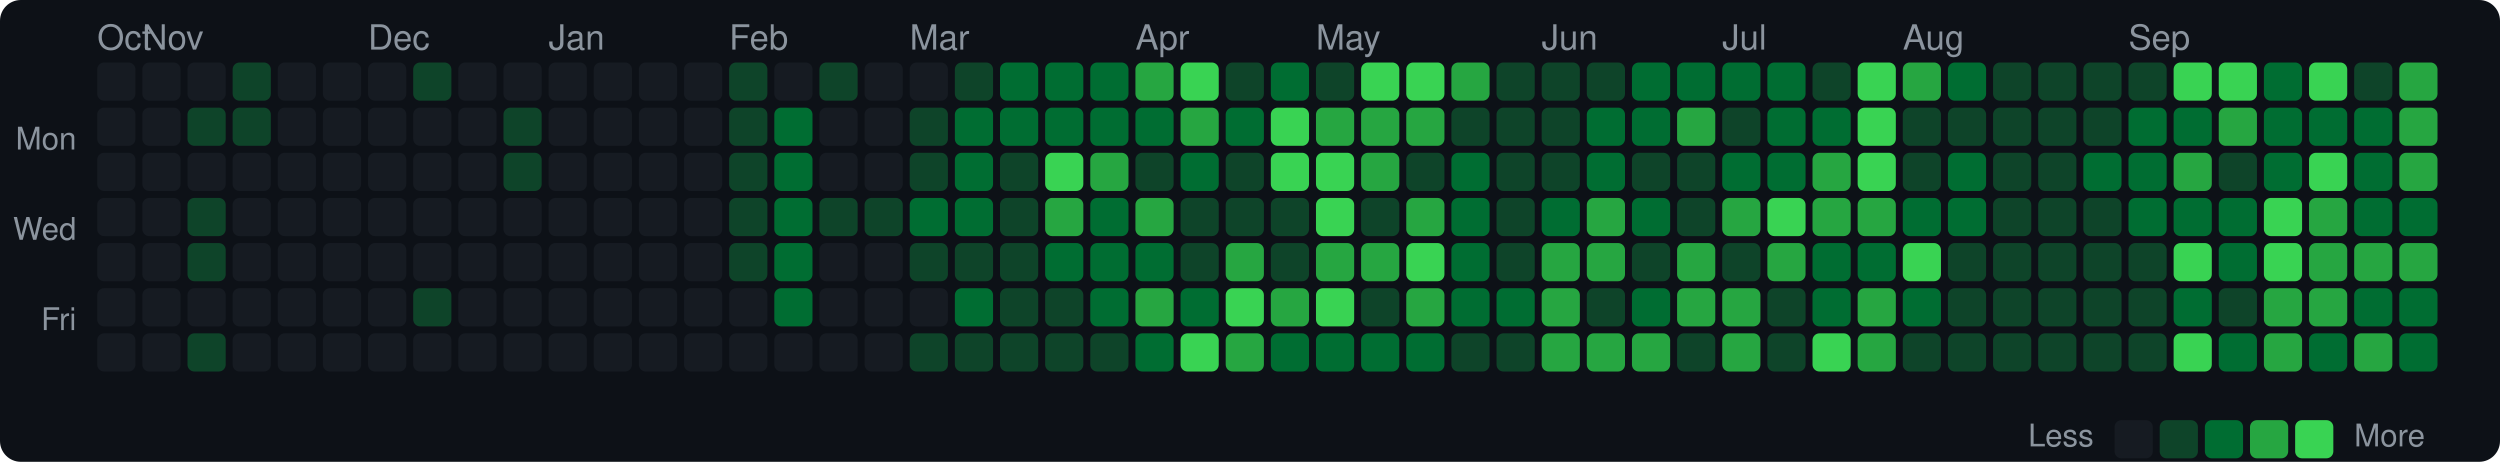
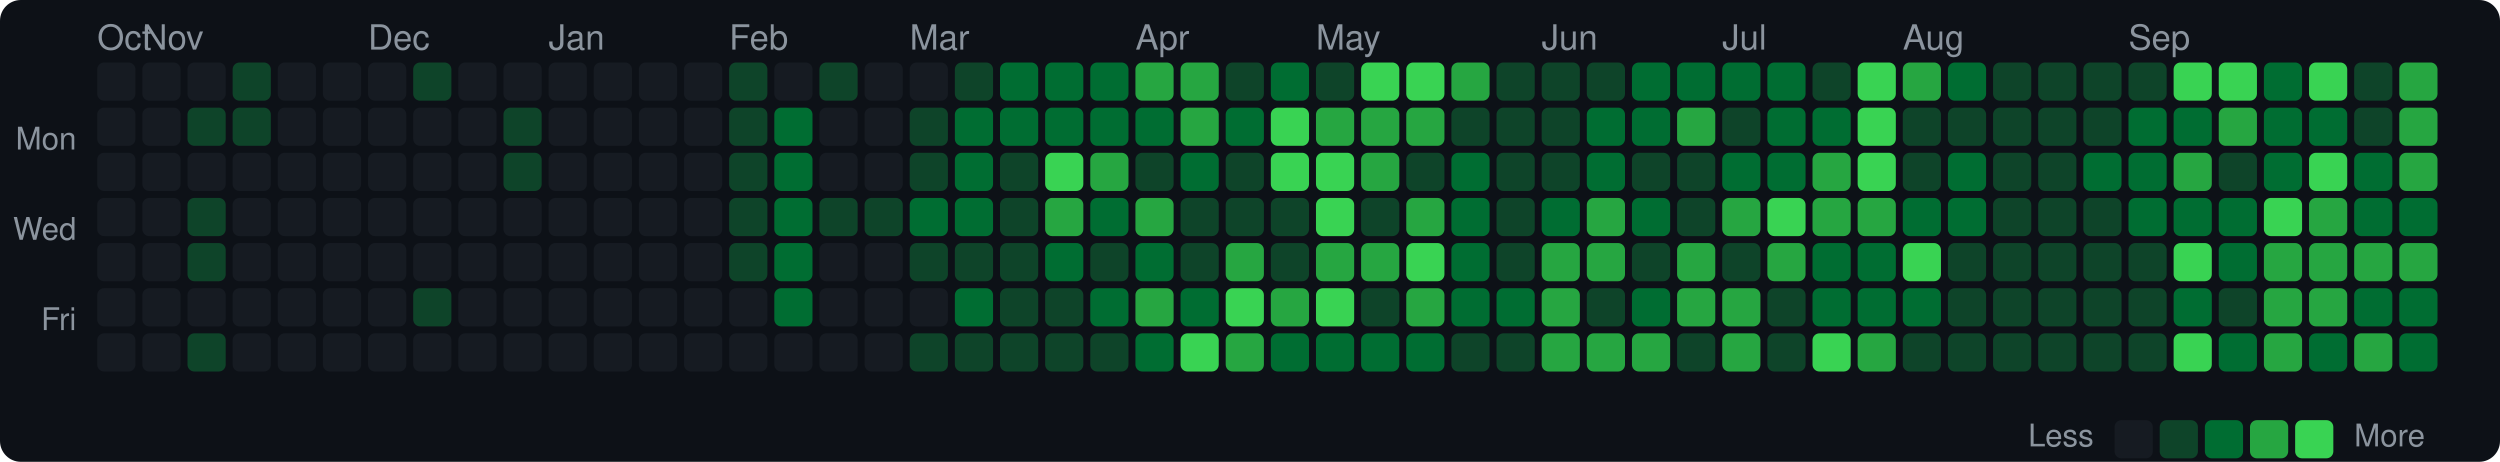
<svg xmlns="http://www.w3.org/2000/svg" width="720" height="133" viewBox="0 0 720 133">
  <style>text { dominant-baseline: central; }</style>
  <rect width="100%" height="100%" rx="6" fill="#0d1117" />
  <text x="28" y="12" fill="#8b949e" font-size="10" font-family="Segoe UI,Helvetica,Arial,sans-serif">Oct</text>
  <text x="41" y="12" fill="#8b949e" font-size="10" font-family="Segoe UI,Helvetica,Arial,sans-serif">Nov</text>
  <text x="106" y="12" fill="#8b949e" font-size="10" font-family="Segoe UI,Helvetica,Arial,sans-serif">Dec</text>
  <text x="158" y="12" fill="#8b949e" font-size="10" font-family="Segoe UI,Helvetica,Arial,sans-serif">Jan</text>
  <text x="210" y="12" fill="#8b949e" font-size="10" font-family="Segoe UI,Helvetica,Arial,sans-serif">Feb</text>
  <text x="262" y="12" fill="#8b949e" font-size="10" font-family="Segoe UI,Helvetica,Arial,sans-serif">Mar</text>
  <text x="327" y="12" fill="#8b949e" font-size="10" font-family="Segoe UI,Helvetica,Arial,sans-serif">Apr</text>
  <text x="379" y="12" fill="#8b949e" font-size="10" font-family="Segoe UI,Helvetica,Arial,sans-serif">May</text>
  <text x="444" y="12" fill="#8b949e" font-size="10" font-family="Segoe UI,Helvetica,Arial,sans-serif">Jun</text>
  <text x="496" y="12" fill="#8b949e" font-size="10" font-family="Segoe UI,Helvetica,Arial,sans-serif">Jul</text>
  <text x="548" y="12" fill="#8b949e" font-size="10" font-family="Segoe UI,Helvetica,Arial,sans-serif">Aug</text>
  <text x="613" y="12" fill="#8b949e" font-size="10" font-family="Segoe UI,Helvetica,Arial,sans-serif">Sep</text>
  <text x="22" y="41" text-anchor="end" fill="#8b949e" font-size="9" font-family="Segoe UI,Helvetica,Arial,sans-serif">Mon</text>
  <text x="22" y="67" text-anchor="end" fill="#8b949e" font-size="9" font-family="Segoe UI,Helvetica,Arial,sans-serif">Wed</text>
  <text x="22" y="93" text-anchor="end" fill="#8b949e" font-size="9" font-family="Segoe UI,Helvetica,Arial,sans-serif">Fri</text>
  <rect x="28" y="18" width="11" height="11" rx="2" fill="#161b22" />
  <rect x="28" y="31" width="11" height="11" rx="2" fill="#161b22" />
  <rect x="28" y="44" width="11" height="11" rx="2" fill="#161b22" />
  <rect x="28" y="57" width="11" height="11" rx="2" fill="#161b22" />
  <rect x="28" y="70" width="11" height="11" rx="2" fill="#161b22" />
  <rect x="28" y="83" width="11" height="11" rx="2" fill="#161b22" />
  <rect x="28" y="96" width="11" height="11" rx="2" fill="#161b22" />
  <rect x="41" y="18" width="11" height="11" rx="2" fill="#161b22" />
  <rect x="41" y="31" width="11" height="11" rx="2" fill="#161b22" />
  <rect x="41" y="44" width="11" height="11" rx="2" fill="#161b22" />
  <rect x="41" y="57" width="11" height="11" rx="2" fill="#161b22" />
  <rect x="41" y="70" width="11" height="11" rx="2" fill="#161b22" />
  <rect x="41" y="83" width="11" height="11" rx="2" fill="#161b22" />
  <rect x="41" y="96" width="11" height="11" rx="2" fill="#161b22" />
  <rect x="54" y="18" width="11" height="11" rx="2" fill="#161b22" />
  <rect x="54" y="31" width="11" height="11" rx="2" fill="#0e4429" />
  <rect x="54" y="44" width="11" height="11" rx="2" fill="#161b22" />
  <rect x="54" y="57" width="11" height="11" rx="2" fill="#0e4429" />
  <rect x="54" y="70" width="11" height="11" rx="2" fill="#0e4429" />
  <rect x="54" y="83" width="11" height="11" rx="2" fill="#161b22" />
  <rect x="54" y="96" width="11" height="11" rx="2" fill="#0e4429" />
  <rect x="67" y="18" width="11" height="11" rx="2" fill="#0e4429" />
  <rect x="67" y="31" width="11" height="11" rx="2" fill="#0e4429" />
  <rect x="67" y="44" width="11" height="11" rx="2" fill="#161b22" />
  <rect x="67" y="57" width="11" height="11" rx="2" fill="#161b22" />
  <rect x="67" y="70" width="11" height="11" rx="2" fill="#161b22" />
  <rect x="67" y="83" width="11" height="11" rx="2" fill="#161b22" />
  <rect x="67" y="96" width="11" height="11" rx="2" fill="#161b22" />
  <rect x="80" y="18" width="11" height="11" rx="2" fill="#161b22" />
  <rect x="80" y="31" width="11" height="11" rx="2" fill="#161b22" />
  <rect x="80" y="44" width="11" height="11" rx="2" fill="#161b22" />
  <rect x="80" y="57" width="11" height="11" rx="2" fill="#161b22" />
  <rect x="80" y="70" width="11" height="11" rx="2" fill="#161b22" />
  <rect x="80" y="83" width="11" height="11" rx="2" fill="#161b22" />
  <rect x="80" y="96" width="11" height="11" rx="2" fill="#161b22" />
  <rect x="93" y="18" width="11" height="11" rx="2" fill="#161b22" />
  <rect x="93" y="31" width="11" height="11" rx="2" fill="#161b22" />
  <rect x="93" y="44" width="11" height="11" rx="2" fill="#161b22" />
  <rect x="93" y="57" width="11" height="11" rx="2" fill="#161b22" />
  <rect x="93" y="70" width="11" height="11" rx="2" fill="#161b22" />
  <rect x="93" y="83" width="11" height="11" rx="2" fill="#161b22" />
  <rect x="93" y="96" width="11" height="11" rx="2" fill="#161b22" />
  <rect x="106" y="18" width="11" height="11" rx="2" fill="#161b22" />
  <rect x="106" y="31" width="11" height="11" rx="2" fill="#161b22" />
  <rect x="106" y="44" width="11" height="11" rx="2" fill="#161b22" />
  <rect x="106" y="57" width="11" height="11" rx="2" fill="#161b22" />
  <rect x="106" y="70" width="11" height="11" rx="2" fill="#161b22" />
  <rect x="106" y="83" width="11" height="11" rx="2" fill="#161b22" />
  <rect x="106" y="96" width="11" height="11" rx="2" fill="#161b22" />
  <rect x="119" y="18" width="11" height="11" rx="2" fill="#0e4429" />
  <rect x="119" y="31" width="11" height="11" rx="2" fill="#161b22" />
  <rect x="119" y="44" width="11" height="11" rx="2" fill="#161b22" />
  <rect x="119" y="57" width="11" height="11" rx="2" fill="#161b22" />
  <rect x="119" y="70" width="11" height="11" rx="2" fill="#161b22" />
  <rect x="119" y="83" width="11" height="11" rx="2" fill="#0e4429" />
  <rect x="119" y="96" width="11" height="11" rx="2" fill="#161b22" />
  <rect x="132" y="18" width="11" height="11" rx="2" fill="#161b22" />
  <rect x="132" y="31" width="11" height="11" rx="2" fill="#161b22" />
  <rect x="132" y="44" width="11" height="11" rx="2" fill="#161b22" />
  <rect x="132" y="57" width="11" height="11" rx="2" fill="#161b22" />
  <rect x="132" y="70" width="11" height="11" rx="2" fill="#161b22" />
  <rect x="132" y="83" width="11" height="11" rx="2" fill="#161b22" />
  <rect x="132" y="96" width="11" height="11" rx="2" fill="#161b22" />
  <rect x="145" y="18" width="11" height="11" rx="2" fill="#161b22" />
  <rect x="145" y="31" width="11" height="11" rx="2" fill="#0e4429" />
  <rect x="145" y="44" width="11" height="11" rx="2" fill="#0e4429" />
  <rect x="145" y="57" width="11" height="11" rx="2" fill="#161b22" />
  <rect x="145" y="70" width="11" height="11" rx="2" fill="#161b22" />
  <rect x="145" y="83" width="11" height="11" rx="2" fill="#161b22" />
  <rect x="145" y="96" width="11" height="11" rx="2" fill="#161b22" />
  <rect x="158" y="18" width="11" height="11" rx="2" fill="#161b22" />
  <rect x="158" y="31" width="11" height="11" rx="2" fill="#161b22" />
  <rect x="158" y="44" width="11" height="11" rx="2" fill="#161b22" />
  <rect x="158" y="57" width="11" height="11" rx="2" fill="#161b22" />
  <rect x="158" y="70" width="11" height="11" rx="2" fill="#161b22" />
  <rect x="158" y="83" width="11" height="11" rx="2" fill="#161b22" />
  <rect x="158" y="96" width="11" height="11" rx="2" fill="#161b22" />
  <rect x="171" y="18" width="11" height="11" rx="2" fill="#161b22" />
  <rect x="171" y="31" width="11" height="11" rx="2" fill="#161b22" />
  <rect x="171" y="44" width="11" height="11" rx="2" fill="#161b22" />
  <rect x="171" y="57" width="11" height="11" rx="2" fill="#161b22" />
  <rect x="171" y="70" width="11" height="11" rx="2" fill="#161b22" />
  <rect x="171" y="83" width="11" height="11" rx="2" fill="#161b22" />
  <rect x="171" y="96" width="11" height="11" rx="2" fill="#161b22" />
  <rect x="184" y="18" width="11" height="11" rx="2" fill="#161b22" />
  <rect x="184" y="31" width="11" height="11" rx="2" fill="#161b22" />
  <rect x="184" y="44" width="11" height="11" rx="2" fill="#161b22" />
  <rect x="184" y="57" width="11" height="11" rx="2" fill="#161b22" />
  <rect x="184" y="70" width="11" height="11" rx="2" fill="#161b22" />
  <rect x="184" y="83" width="11" height="11" rx="2" fill="#161b22" />
  <rect x="184" y="96" width="11" height="11" rx="2" fill="#161b22" />
  <rect x="197" y="18" width="11" height="11" rx="2" fill="#161b22" />
  <rect x="197" y="31" width="11" height="11" rx="2" fill="#161b22" />
  <rect x="197" y="44" width="11" height="11" rx="2" fill="#161b22" />
  <rect x="197" y="57" width="11" height="11" rx="2" fill="#161b22" />
  <rect x="197" y="70" width="11" height="11" rx="2" fill="#161b22" />
  <rect x="197" y="83" width="11" height="11" rx="2" fill="#161b22" />
  <rect x="197" y="96" width="11" height="11" rx="2" fill="#161b22" />
  <rect x="210" y="18" width="11" height="11" rx="2" fill="#0e4429" />
  <rect x="210" y="31" width="11" height="11" rx="2" fill="#0e4429" />
  <rect x="210" y="44" width="11" height="11" rx="2" fill="#0e4429" />
  <rect x="210" y="57" width="11" height="11" rx="2" fill="#0e4429" />
  <rect x="210" y="70" width="11" height="11" rx="2" fill="#0e4429" />
  <rect x="210" y="83" width="11" height="11" rx="2" fill="#161b22" />
  <rect x="210" y="96" width="11" height="11" rx="2" fill="#161b22" />
  <rect x="223" y="18" width="11" height="11" rx="2" fill="#161b22" />
  <rect x="223" y="31" width="11" height="11" rx="2" fill="#006d32" />
  <rect x="223" y="44" width="11" height="11" rx="2" fill="#006d32" />
  <rect x="223" y="57" width="11" height="11" rx="2" fill="#006d32" />
  <rect x="223" y="70" width="11" height="11" rx="2" fill="#006d32" />
  <rect x="223" y="83" width="11" height="11" rx="2" fill="#006d32" />
  <rect x="223" y="96" width="11" height="11" rx="2" fill="#161b22" />
  <rect x="236" y="18" width="11" height="11" rx="2" fill="#0e4429" />
  <rect x="236" y="31" width="11" height="11" rx="2" fill="#161b22" />
  <rect x="236" y="44" width="11" height="11" rx="2" fill="#161b22" />
  <rect x="236" y="57" width="11" height="11" rx="2" fill="#0e4429" />
  <rect x="236" y="70" width="11" height="11" rx="2" fill="#161b22" />
  <rect x="236" y="83" width="11" height="11" rx="2" fill="#161b22" />
  <rect x="236" y="96" width="11" height="11" rx="2" fill="#161b22" />
  <rect x="249" y="18" width="11" height="11" rx="2" fill="#161b22" />
  <rect x="249" y="31" width="11" height="11" rx="2" fill="#161b22" />
  <rect x="249" y="44" width="11" height="11" rx="2" fill="#161b22" />
  <rect x="249" y="57" width="11" height="11" rx="2" fill="#0e4429" />
  <rect x="249" y="70" width="11" height="11" rx="2" fill="#161b22" />
  <rect x="249" y="83" width="11" height="11" rx="2" fill="#161b22" />
  <rect x="249" y="96" width="11" height="11" rx="2" fill="#161b22" />
  <rect x="262" y="18" width="11" height="11" rx="2" fill="#161b22" />
  <rect x="262" y="31" width="11" height="11" rx="2" fill="#0e4429" />
  <rect x="262" y="44" width="11" height="11" rx="2" fill="#0e4429" />
  <rect x="262" y="57" width="11" height="11" rx="2" fill="#006d32" />
  <rect x="262" y="70" width="11" height="11" rx="2" fill="#0e4429" />
  <rect x="262" y="83" width="11" height="11" rx="2" fill="#161b22" />
  <rect x="262" y="96" width="11" height="11" rx="2" fill="#0e4429" />
  <rect x="275" y="18" width="11" height="11" rx="2" fill="#0e4429" />
  <rect x="275" y="31" width="11" height="11" rx="2" fill="#006d32" />
  <rect x="275" y="44" width="11" height="11" rx="2" fill="#006d32" />
  <rect x="275" y="57" width="11" height="11" rx="2" fill="#006d32" />
  <rect x="275" y="70" width="11" height="11" rx="2" fill="#0e4429" />
  <rect x="275" y="83" width="11" height="11" rx="2" fill="#006d32" />
  <rect x="275" y="96" width="11" height="11" rx="2" fill="#0e4429" />
  <rect x="288" y="18" width="11" height="11" rx="2" fill="#006d32" />
  <rect x="288" y="31" width="11" height="11" rx="2" fill="#006d32" />
  <rect x="288" y="44" width="11" height="11" rx="2" fill="#0e4429" />
  <rect x="288" y="57" width="11" height="11" rx="2" fill="#0e4429" />
  <rect x="288" y="70" width="11" height="11" rx="2" fill="#0e4429" />
  <rect x="288" y="83" width="11" height="11" rx="2" fill="#0e4429" />
  <rect x="288" y="96" width="11" height="11" rx="2" fill="#0e4429" />
  <rect x="301" y="18" width="11" height="11" rx="2" fill="#006d32" />
  <rect x="301" y="31" width="11" height="11" rx="2" fill="#006d32" />
  <rect x="301" y="44" width="11" height="11" rx="2" fill="#39d353" />
  <rect x="301" y="57" width="11" height="11" rx="2" fill="#26a641" />
  <rect x="301" y="70" width="11" height="11" rx="2" fill="#006d32" />
  <rect x="301" y="83" width="11" height="11" rx="2" fill="#0e4429" />
  <rect x="301" y="96" width="11" height="11" rx="2" fill="#0e4429" />
  <rect x="314" y="18" width="11" height="11" rx="2" fill="#006d32" />
  <rect x="314" y="31" width="11" height="11" rx="2" fill="#006d32" />
  <rect x="314" y="44" width="11" height="11" rx="2" fill="#26a641" />
  <rect x="314" y="57" width="11" height="11" rx="2" fill="#006d32" />
-   <rect x="314" y="70" width="11" height="11" rx="2" fill="#006d32" />
+   <rect x="314" y="70" width="11" height="11" rx="2" fill="#0e4429" />
  <rect x="314" y="83" width="11" height="11" rx="2" fill="#006d32" />
  <rect x="314" y="96" width="11" height="11" rx="2" fill="#0e4429" />
  <rect x="327" y="18" width="11" height="11" rx="2" fill="#26a641" />
  <rect x="327" y="31" width="11" height="11" rx="2" fill="#006d32" />
  <rect x="327" y="44" width="11" height="11" rx="2" fill="#0e4429" />
  <rect x="327" y="57" width="11" height="11" rx="2" fill="#26a641" />
  <rect x="327" y="70" width="11" height="11" rx="2" fill="#006d32" />
  <rect x="327" y="83" width="11" height="11" rx="2" fill="#26a641" />
  <rect x="327" y="96" width="11" height="11" rx="2" fill="#006d32" />
-   <rect x="340" y="18" width="11" height="11" rx="2" fill="#39d353" />
+   <rect x="340" y="18" width="11" height="11" rx="2" fill="#26a641" />
  <rect x="340" y="31" width="11" height="11" rx="2" fill="#26a641" />
  <rect x="340" y="44" width="11" height="11" rx="2" fill="#006d32" />
  <rect x="340" y="57" width="11" height="11" rx="2" fill="#0e4429" />
  <rect x="340" y="70" width="11" height="11" rx="2" fill="#0e4429" />
  <rect x="340" y="83" width="11" height="11" rx="2" fill="#006d32" />
  <rect x="340" y="96" width="11" height="11" rx="2" fill="#39d353" />
  <rect x="353" y="18" width="11" height="11" rx="2" fill="#0e4429" />
  <rect x="353" y="31" width="11" height="11" rx="2" fill="#006d32" />
  <rect x="353" y="44" width="11" height="11" rx="2" fill="#0e4429" />
  <rect x="353" y="57" width="11" height="11" rx="2" fill="#0e4429" />
  <rect x="353" y="70" width="11" height="11" rx="2" fill="#26a641" />
  <rect x="353" y="83" width="11" height="11" rx="2" fill="#39d353" />
  <rect x="353" y="96" width="11" height="11" rx="2" fill="#26a641" />
  <rect x="366" y="18" width="11" height="11" rx="2" fill="#006d32" />
  <rect x="366" y="31" width="11" height="11" rx="2" fill="#39d353" />
  <rect x="366" y="44" width="11" height="11" rx="2" fill="#39d353" />
  <rect x="366" y="57" width="11" height="11" rx="2" fill="#0e4429" />
  <rect x="366" y="70" width="11" height="11" rx="2" fill="#0e4429" />
  <rect x="366" y="83" width="11" height="11" rx="2" fill="#26a641" />
  <rect x="366" y="96" width="11" height="11" rx="2" fill="#006d32" />
  <rect x="379" y="18" width="11" height="11" rx="2" fill="#0e4429" />
  <rect x="379" y="31" width="11" height="11" rx="2" fill="#26a641" />
  <rect x="379" y="44" width="11" height="11" rx="2" fill="#39d353" />
  <rect x="379" y="57" width="11" height="11" rx="2" fill="#39d353" />
  <rect x="379" y="70" width="11" height="11" rx="2" fill="#26a641" />
  <rect x="379" y="83" width="11" height="11" rx="2" fill="#39d353" />
  <rect x="379" y="96" width="11" height="11" rx="2" fill="#006d32" />
  <rect x="392" y="18" width="11" height="11" rx="2" fill="#39d353" />
  <rect x="392" y="31" width="11" height="11" rx="2" fill="#26a641" />
  <rect x="392" y="44" width="11" height="11" rx="2" fill="#26a641" />
  <rect x="392" y="57" width="11" height="11" rx="2" fill="#0e4429" />
  <rect x="392" y="70" width="11" height="11" rx="2" fill="#26a641" />
  <rect x="392" y="83" width="11" height="11" rx="2" fill="#0e4429" />
  <rect x="392" y="96" width="11" height="11" rx="2" fill="#006d32" />
  <rect x="405" y="18" width="11" height="11" rx="2" fill="#39d353" />
  <rect x="405" y="31" width="11" height="11" rx="2" fill="#26a641" />
  <rect x="405" y="44" width="11" height="11" rx="2" fill="#0e4429" />
  <rect x="405" y="57" width="11" height="11" rx="2" fill="#26a641" />
  <rect x="405" y="70" width="11" height="11" rx="2" fill="#39d353" />
  <rect x="405" y="83" width="11" height="11" rx="2" fill="#26a641" />
  <rect x="405" y="96" width="11" height="11" rx="2" fill="#006d32" />
  <rect x="418" y="18" width="11" height="11" rx="2" fill="#26a641" />
  <rect x="418" y="31" width="11" height="11" rx="2" fill="#0e4429" />
  <rect x="418" y="44" width="11" height="11" rx="2" fill="#006d32" />
  <rect x="418" y="57" width="11" height="11" rx="2" fill="#006d32" />
  <rect x="418" y="70" width="11" height="11" rx="2" fill="#006d32" />
  <rect x="418" y="83" width="11" height="11" rx="2" fill="#006d32" />
  <rect x="418" y="96" width="11" height="11" rx="2" fill="#0e4429" />
  <rect x="431" y="18" width="11" height="11" rx="2" fill="#0e4429" />
  <rect x="431" y="31" width="11" height="11" rx="2" fill="#0e4429" />
  <rect x="431" y="44" width="11" height="11" rx="2" fill="#0e4429" />
  <rect x="431" y="57" width="11" height="11" rx="2" fill="#0e4429" />
  <rect x="431" y="70" width="11" height="11" rx="2" fill="#0e4429" />
  <rect x="431" y="83" width="11" height="11" rx="2" fill="#006d32" />
  <rect x="431" y="96" width="11" height="11" rx="2" fill="#0e4429" />
  <rect x="444" y="18" width="11" height="11" rx="2" fill="#0e4429" />
  <rect x="444" y="31" width="11" height="11" rx="2" fill="#0e4429" />
  <rect x="444" y="44" width="11" height="11" rx="2" fill="#0e4429" />
  <rect x="444" y="57" width="11" height="11" rx="2" fill="#006d32" />
  <rect x="444" y="70" width="11" height="11" rx="2" fill="#26a641" />
  <rect x="444" y="83" width="11" height="11" rx="2" fill="#26a641" />
  <rect x="444" y="96" width="11" height="11" rx="2" fill="#26a641" />
  <rect x="457" y="18" width="11" height="11" rx="2" fill="#0e4429" />
  <rect x="457" y="31" width="11" height="11" rx="2" fill="#006d32" />
  <rect x="457" y="44" width="11" height="11" rx="2" fill="#006d32" />
  <rect x="457" y="57" width="11" height="11" rx="2" fill="#26a641" />
  <rect x="457" y="70" width="11" height="11" rx="2" fill="#26a641" />
  <rect x="457" y="83" width="11" height="11" rx="2" fill="#0e4429" />
  <rect x="457" y="96" width="11" height="11" rx="2" fill="#26a641" />
  <rect x="470" y="18" width="11" height="11" rx="2" fill="#006d32" />
  <rect x="470" y="31" width="11" height="11" rx="2" fill="#006d32" />
  <rect x="470" y="44" width="11" height="11" rx="2" fill="#0e4429" />
  <rect x="470" y="57" width="11" height="11" rx="2" fill="#006d32" />
  <rect x="470" y="70" width="11" height="11" rx="2" fill="#0e4429" />
  <rect x="470" y="83" width="11" height="11" rx="2" fill="#006d32" />
  <rect x="470" y="96" width="11" height="11" rx="2" fill="#26a641" />
  <rect x="483" y="18" width="11" height="11" rx="2" fill="#006d32" />
  <rect x="483" y="31" width="11" height="11" rx="2" fill="#26a641" />
  <rect x="483" y="44" width="11" height="11" rx="2" fill="#0e4429" />
  <rect x="483" y="57" width="11" height="11" rx="2" fill="#0e4429" />
  <rect x="483" y="70" width="11" height="11" rx="2" fill="#26a641" />
  <rect x="483" y="83" width="11" height="11" rx="2" fill="#26a641" />
  <rect x="483" y="96" width="11" height="11" rx="2" fill="#0e4429" />
  <rect x="496" y="18" width="11" height="11" rx="2" fill="#006d32" />
  <rect x="496" y="31" width="11" height="11" rx="2" fill="#0e4429" />
  <rect x="496" y="44" width="11" height="11" rx="2" fill="#006d32" />
  <rect x="496" y="57" width="11" height="11" rx="2" fill="#26a641" />
  <rect x="496" y="70" width="11" height="11" rx="2" fill="#0e4429" />
  <rect x="496" y="83" width="11" height="11" rx="2" fill="#26a641" />
  <rect x="496" y="96" width="11" height="11" rx="2" fill="#26a641" />
  <rect x="509" y="18" width="11" height="11" rx="2" fill="#006d32" />
  <rect x="509" y="31" width="11" height="11" rx="2" fill="#006d32" />
  <rect x="509" y="44" width="11" height="11" rx="2" fill="#006d32" />
  <rect x="509" y="57" width="11" height="11" rx="2" fill="#39d353" />
  <rect x="509" y="70" width="11" height="11" rx="2" fill="#26a641" />
  <rect x="509" y="83" width="11" height="11" rx="2" fill="#0e4429" />
  <rect x="509" y="96" width="11" height="11" rx="2" fill="#0e4429" />
  <rect x="522" y="18" width="11" height="11" rx="2" fill="#0e4429" />
  <rect x="522" y="31" width="11" height="11" rx="2" fill="#006d32" />
  <rect x="522" y="44" width="11" height="11" rx="2" fill="#26a641" />
  <rect x="522" y="57" width="11" height="11" rx="2" fill="#26a641" />
  <rect x="522" y="70" width="11" height="11" rx="2" fill="#006d32" />
  <rect x="522" y="83" width="11" height="11" rx="2" fill="#006d32" />
  <rect x="522" y="96" width="11" height="11" rx="2" fill="#39d353" />
  <rect x="535" y="18" width="11" height="11" rx="2" fill="#39d353" />
  <rect x="535" y="31" width="11" height="11" rx="2" fill="#39d353" />
  <rect x="535" y="44" width="11" height="11" rx="2" fill="#39d353" />
  <rect x="535" y="57" width="11" height="11" rx="2" fill="#26a641" />
  <rect x="535" y="70" width="11" height="11" rx="2" fill="#006d32" />
-   <rect x="535" y="83" width="11" height="11" rx="2" fill="#26a641" />
+   <rect x="535" y="83" width="11" height="11" rx="2" fill="#006d32" />
  <rect x="535" y="96" width="11" height="11" rx="2" fill="#26a641" />
  <rect x="548" y="18" width="11" height="11" rx="2" fill="#26a641" />
  <rect x="548" y="31" width="11" height="11" rx="2" fill="#0e4429" />
  <rect x="548" y="44" width="11" height="11" rx="2" fill="#0e4429" />
  <rect x="548" y="57" width="11" height="11" rx="2" fill="#006d32" />
  <rect x="548" y="70" width="11" height="11" rx="2" fill="#39d353" />
  <rect x="548" y="83" width="11" height="11" rx="2" fill="#006d32" />
  <rect x="548" y="96" width="11" height="11" rx="2" fill="#0e4429" />
  <rect x="561" y="18" width="11" height="11" rx="2" fill="#006d32" />
  <rect x="561" y="31" width="11" height="11" rx="2" fill="#0e4429" />
  <rect x="561" y="44" width="11" height="11" rx="2" fill="#006d32" />
  <rect x="561" y="57" width="11" height="11" rx="2" fill="#006d32" />
  <rect x="561" y="70" width="11" height="11" rx="2" fill="#0e4429" />
  <rect x="561" y="83" width="11" height="11" rx="2" fill="#0e4429" />
  <rect x="561" y="96" width="11" height="11" rx="2" fill="#0e4429" />
  <rect x="574" y="18" width="11" height="11" rx="2" fill="#0e4429" />
  <rect x="574" y="31" width="11" height="11" rx="2" fill="#0e4429" />
  <rect x="574" y="44" width="11" height="11" rx="2" fill="#0e4429" />
  <rect x="574" y="57" width="11" height="11" rx="2" fill="#0e4429" />
  <rect x="574" y="70" width="11" height="11" rx="2" fill="#0e4429" />
  <rect x="574" y="83" width="11" height="11" rx="2" fill="#0e4429" />
  <rect x="574" y="96" width="11" height="11" rx="2" fill="#0e4429" />
  <rect x="587" y="18" width="11" height="11" rx="2" fill="#0e4429" />
  <rect x="587" y="31" width="11" height="11" rx="2" fill="#0e4429" />
  <rect x="587" y="44" width="11" height="11" rx="2" fill="#0e4429" />
  <rect x="587" y="57" width="11" height="11" rx="2" fill="#0e4429" />
  <rect x="587" y="70" width="11" height="11" rx="2" fill="#0e4429" />
  <rect x="587" y="83" width="11" height="11" rx="2" fill="#0e4429" />
  <rect x="587" y="96" width="11" height="11" rx="2" fill="#0e4429" />
  <rect x="600" y="18" width="11" height="11" rx="2" fill="#0e4429" />
  <rect x="600" y="31" width="11" height="11" rx="2" fill="#0e4429" />
  <rect x="600" y="44" width="11" height="11" rx="2" fill="#006d32" />
  <rect x="600" y="57" width="11" height="11" rx="2" fill="#0e4429" />
  <rect x="600" y="70" width="11" height="11" rx="2" fill="#0e4429" />
  <rect x="600" y="83" width="11" height="11" rx="2" fill="#0e4429" />
  <rect x="600" y="96" width="11" height="11" rx="2" fill="#0e4429" />
  <rect x="613" y="18" width="11" height="11" rx="2" fill="#0e4429" />
  <rect x="613" y="31" width="11" height="11" rx="2" fill="#006d32" />
  <rect x="613" y="44" width="11" height="11" rx="2" fill="#006d32" />
  <rect x="613" y="57" width="11" height="11" rx="2" fill="#006d32" />
  <rect x="613" y="70" width="11" height="11" rx="2" fill="#0e4429" />
  <rect x="613" y="83" width="11" height="11" rx="2" fill="#0e4429" />
  <rect x="613" y="96" width="11" height="11" rx="2" fill="#0e4429" />
  <rect x="626" y="18" width="11" height="11" rx="2" fill="#39d353" />
  <rect x="626" y="31" width="11" height="11" rx="2" fill="#006d32" />
  <rect x="626" y="44" width="11" height="11" rx="2" fill="#26a641" />
  <rect x="626" y="57" width="11" height="11" rx="2" fill="#006d32" />
  <rect x="626" y="70" width="11" height="11" rx="2" fill="#39d353" />
  <rect x="626" y="83" width="11" height="11" rx="2" fill="#006d32" />
  <rect x="626" y="96" width="11" height="11" rx="2" fill="#39d353" />
  <rect x="639" y="18" width="11" height="11" rx="2" fill="#39d353" />
  <rect x="639" y="31" width="11" height="11" rx="2" fill="#26a641" />
  <rect x="639" y="44" width="11" height="11" rx="2" fill="#0e4429" />
  <rect x="639" y="57" width="11" height="11" rx="2" fill="#006d32" />
  <rect x="639" y="70" width="11" height="11" rx="2" fill="#006d32" />
  <rect x="639" y="83" width="11" height="11" rx="2" fill="#0e4429" />
  <rect x="639" y="96" width="11" height="11" rx="2" fill="#006d32" />
  <rect x="652" y="18" width="11" height="11" rx="2" fill="#006d32" />
  <rect x="652" y="31" width="11" height="11" rx="2" fill="#006d32" />
  <rect x="652" y="44" width="11" height="11" rx="2" fill="#006d32" />
  <rect x="652" y="57" width="11" height="11" rx="2" fill="#39d353" />
-   <rect x="652" y="70" width="11" height="11" rx="2" fill="#39d353" />
+   <rect x="652" y="70" width="11" height="11" rx="2" fill="#26a641" />
  <rect x="652" y="83" width="11" height="11" rx="2" fill="#26a641" />
  <rect x="652" y="96" width="11" height="11" rx="2" fill="#26a641" />
  <rect x="665" y="18" width="11" height="11" rx="2" fill="#39d353" />
  <rect x="665" y="31" width="11" height="11" rx="2" fill="#006d32" />
  <rect x="665" y="44" width="11" height="11" rx="2" fill="#39d353" />
  <rect x="665" y="57" width="11" height="11" rx="2" fill="#26a641" />
  <rect x="665" y="70" width="11" height="11" rx="2" fill="#26a641" />
  <rect x="665" y="83" width="11" height="11" rx="2" fill="#26a641" />
  <rect x="665" y="96" width="11" height="11" rx="2" fill="#006d32" />
  <rect x="678" y="18" width="11" height="11" rx="2" fill="#0e4429" />
-   <rect x="678" y="31" width="11" height="11" rx="2" fill="#006d32" />
+   <rect x="678" y="31" width="11" height="11" rx="2" fill="#0e4429" />
  <rect x="678" y="44" width="11" height="11" rx="2" fill="#006d32" />
  <rect x="678" y="57" width="11" height="11" rx="2" fill="#006d32" />
  <rect x="678" y="70" width="11" height="11" rx="2" fill="#26a641" />
  <rect x="678" y="83" width="11" height="11" rx="2" fill="#006d32" />
  <rect x="678" y="96" width="11" height="11" rx="2" fill="#26a641" />
  <rect x="691" y="18" width="11" height="11" rx="2" fill="#26a641" />
  <rect x="691" y="31" width="11" height="11" rx="2" fill="#26a641" />
  <rect x="691" y="44" width="11" height="11" rx="2" fill="#26a641" />
  <rect x="691" y="57" width="11" height="11" rx="2" fill="#006d32" />
  <rect x="691" y="70" width="11" height="11" rx="2" fill="#26a641" />
  <rect x="691" y="83" width="11" height="11" rx="2" fill="#006d32" />
  <rect x="691" y="96" width="11" height="11" rx="2" fill="#006d32" />
  <text x="603" y="126.5" text-anchor="end" fill="#8b949e" font-size="9" font-family="Segoe UI,Helvetica,Arial,sans-serif">Less</text>
  <rect x="609" y="121" width="11" height="11" rx="2" fill="#161b22" />
  <rect x="622" y="121" width="11" height="11" rx="2" fill="#0e4429" />
  <rect x="635" y="121" width="11" height="11" rx="2" fill="#006d32" />
  <rect x="648" y="121" width="11" height="11" rx="2" fill="#26a641" />
  <rect x="661" y="121" width="11" height="11" rx="2" fill="#39d353" />
  <text x="678" y="126.5" fill="#8b949e" font-size="9" font-family="Segoe UI,Helvetica,Arial,sans-serif">More</text>
</svg>
